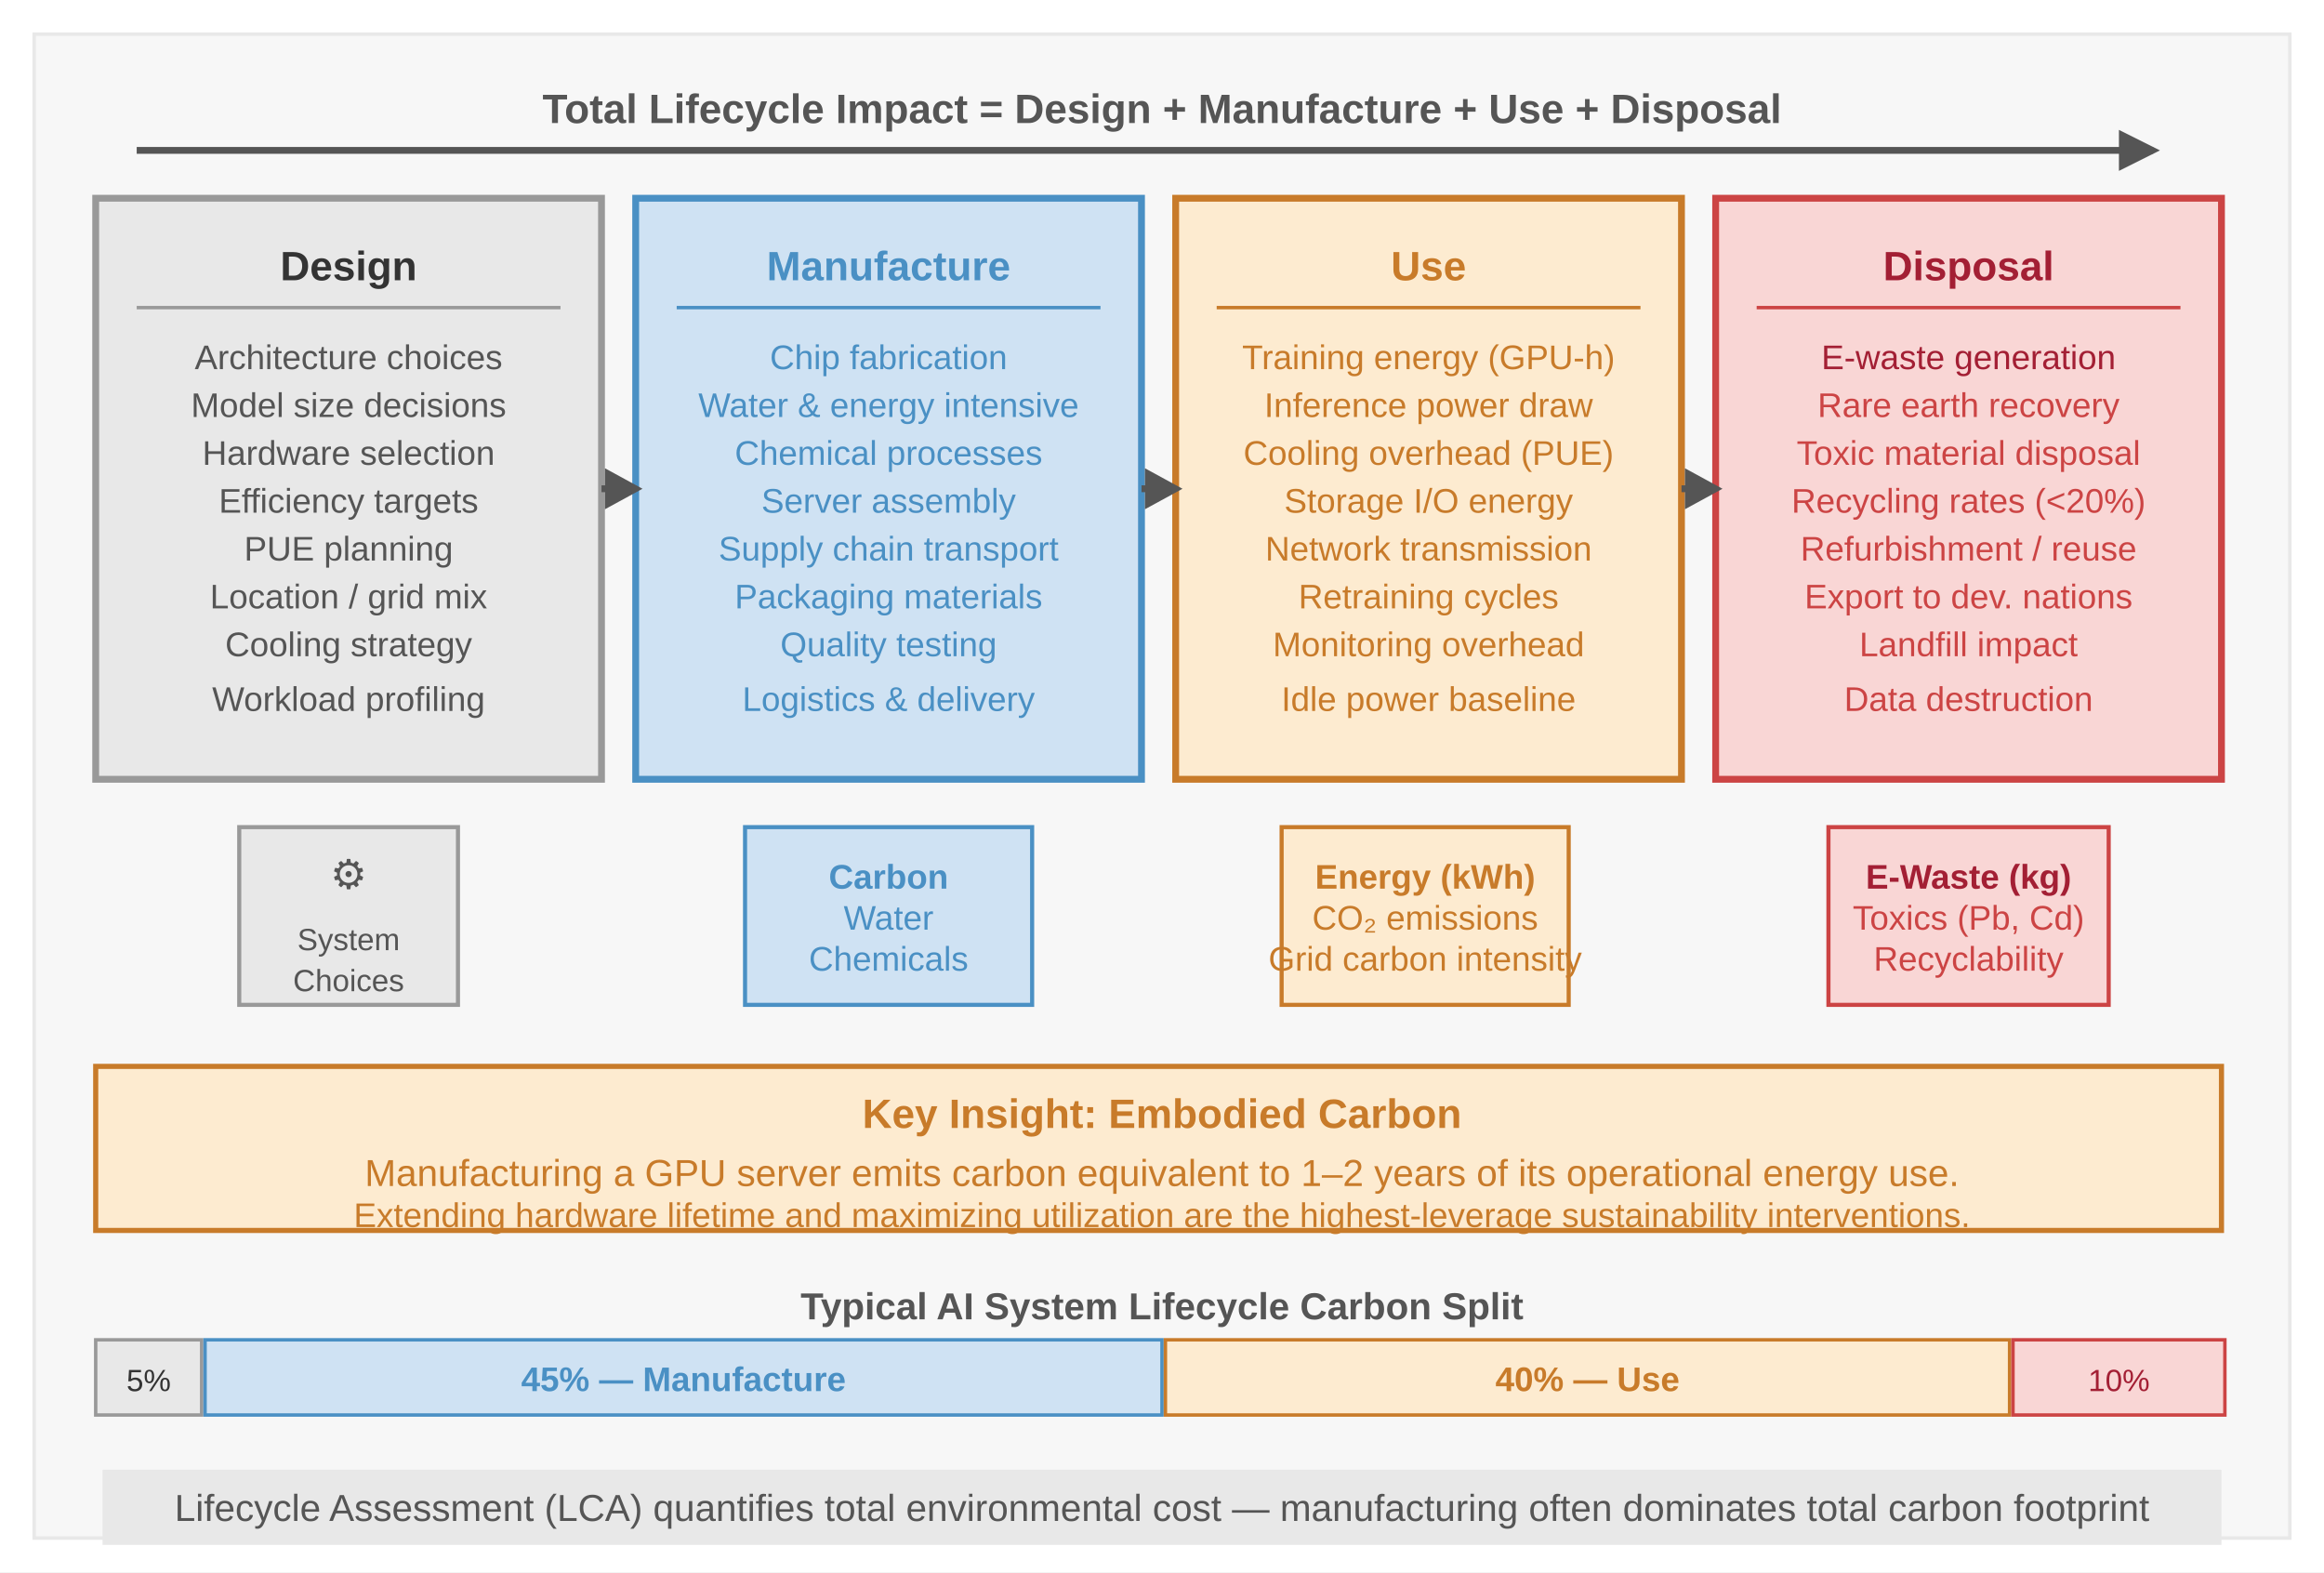
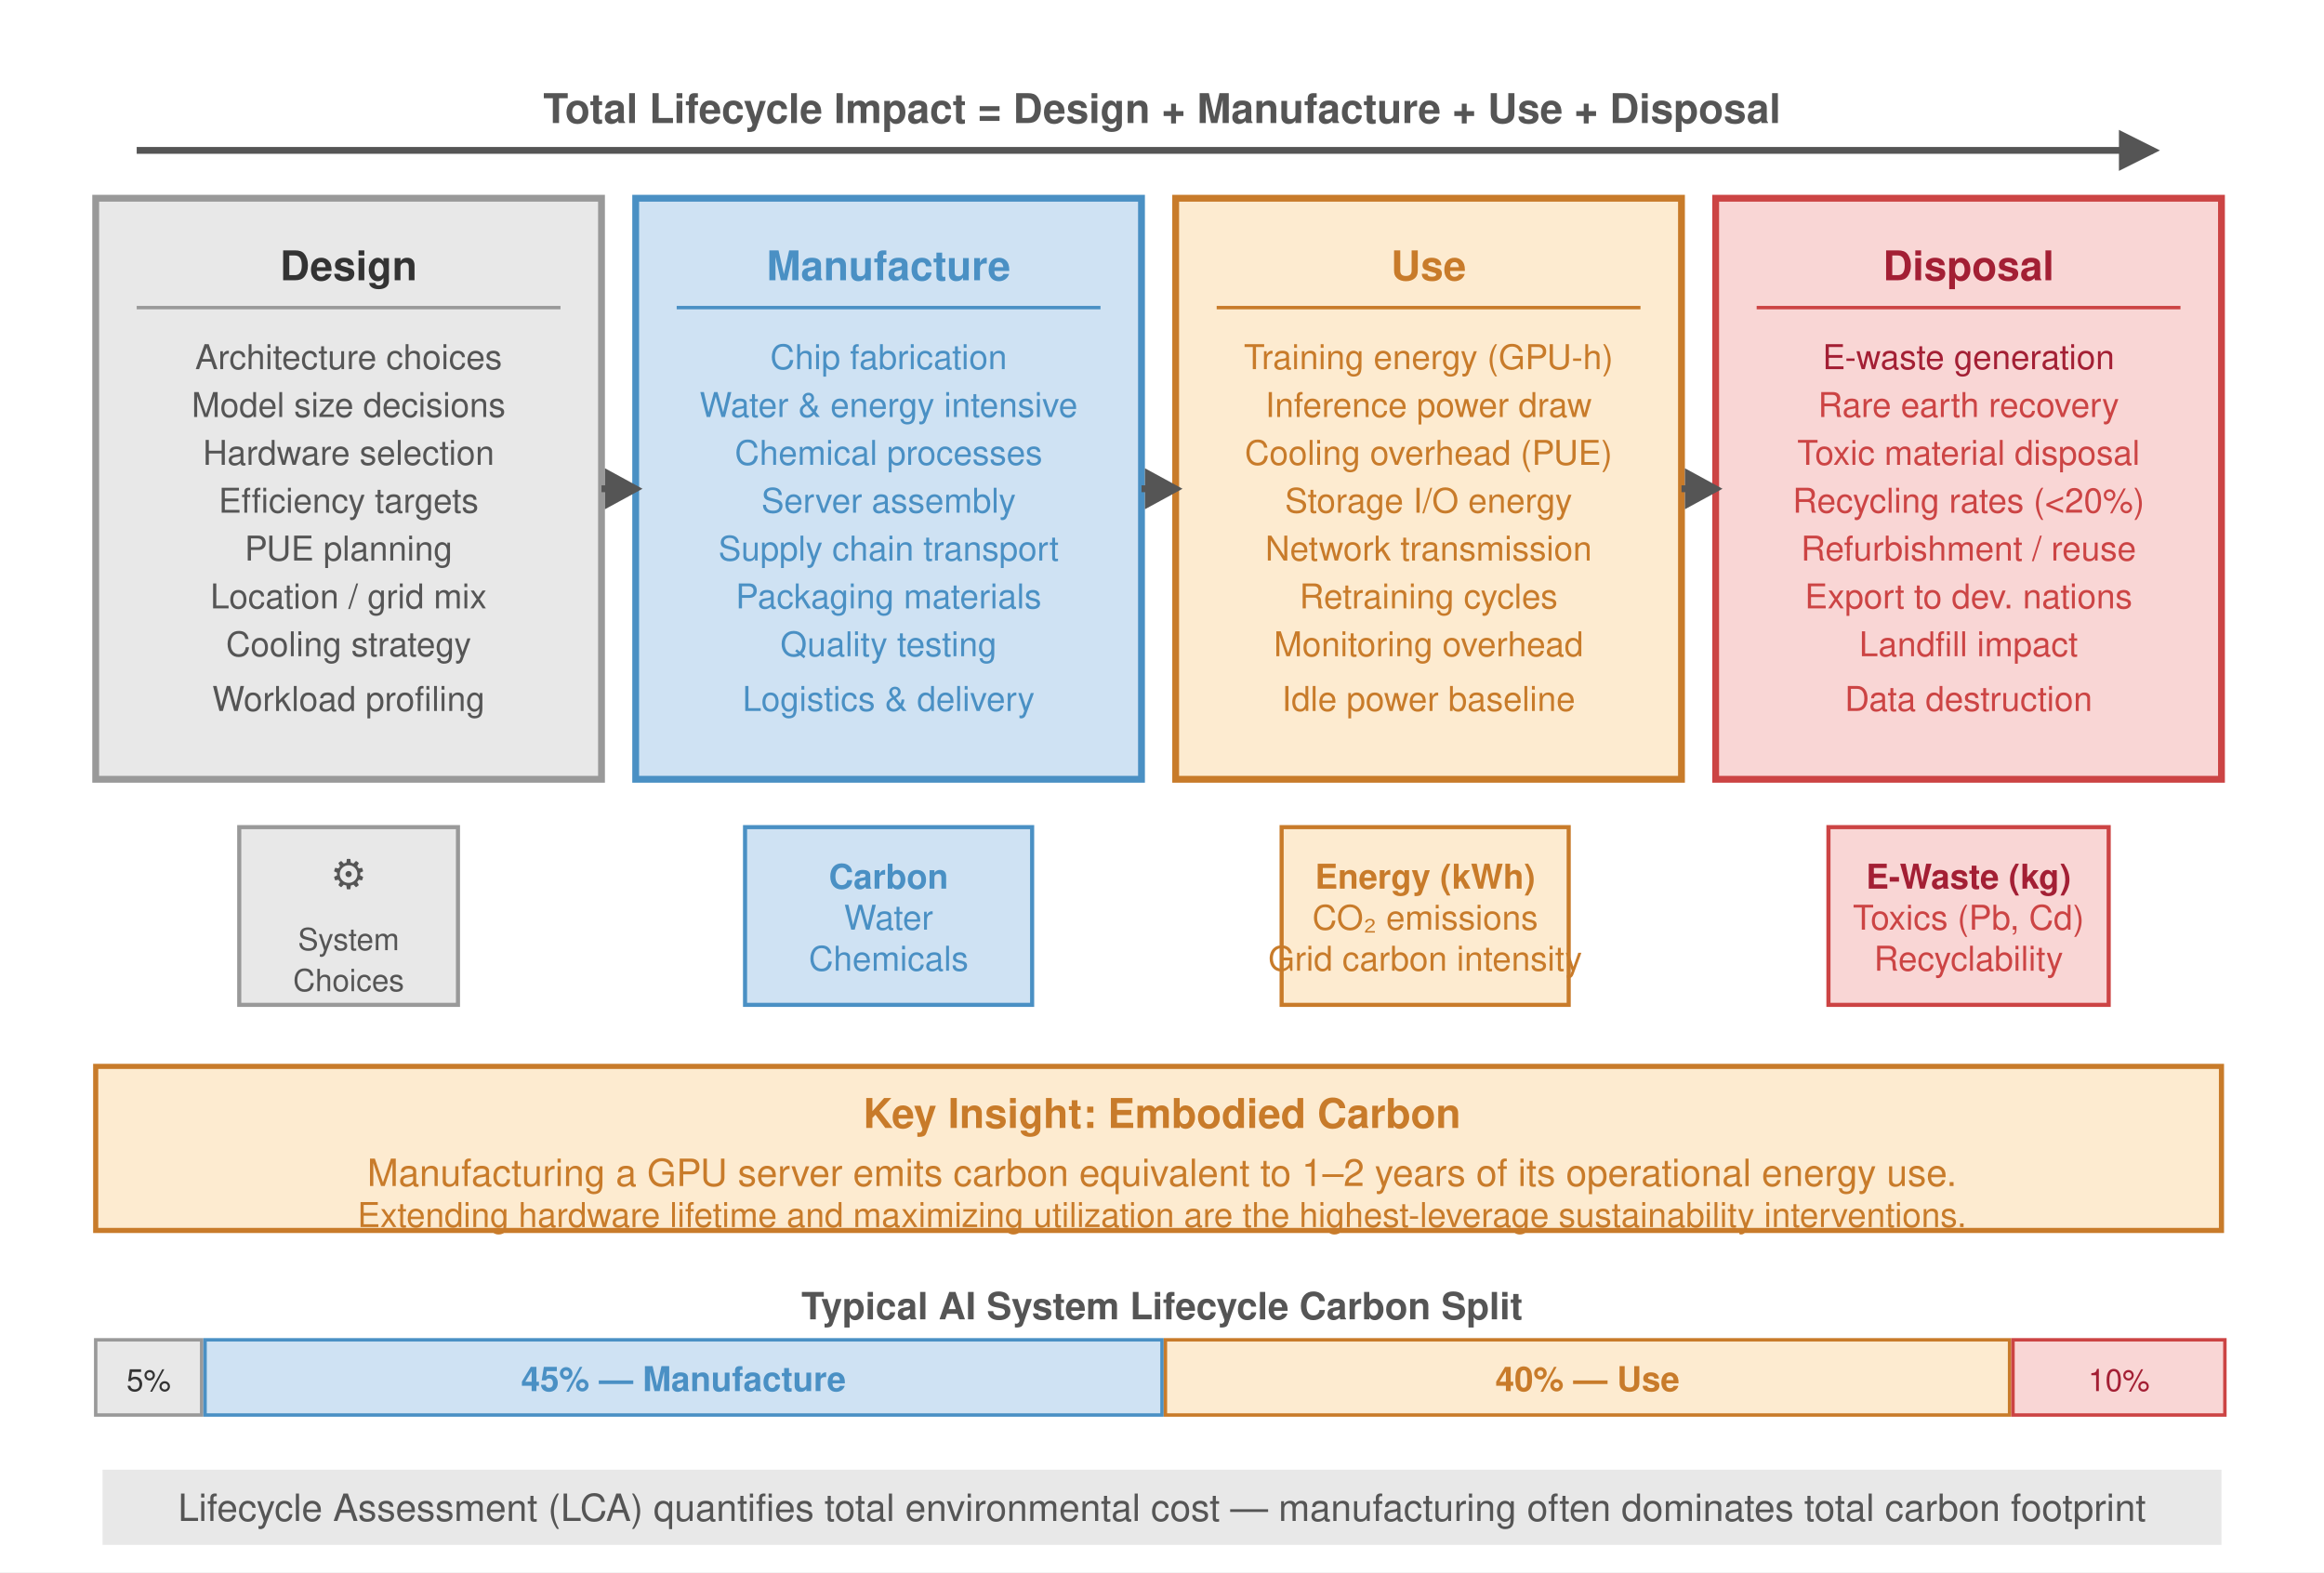
- <svg xmlns="http://www.w3.org/2000/svg" font-family="Arial, Helvetica, sans-serif" viewBox="0 0 680 460">
+ <svg xmlns="http://www.w3.org/2000/svg" font-family="Vatico, Helvetica Neue, Helvetica, Arial, sans-serif" viewBox="0 0 680 460">
  <rect width="680" height="460" fill="#fff" />
  <defs>
    <marker id="arrow" markerWidth="8" markerHeight="6" refX="7" refY="3" orient="auto">
      <path d="M0,0 L8,3 L0,6 Z" fill="#555" />
    </marker>
    <marker id="arrow-red" markerWidth="8" markerHeight="6" refX="7" refY="3" orient="auto">
      <path d="M0,0 L8,3 L0,6 Z" fill="#a31f34" />
    </marker>
    <marker id="arrow-green" markerWidth="8" markerHeight="6" refX="7" refY="3" orient="auto">
      <path d="M0,0 L8,3 L0,6 Z" fill="#3d9e5a" />
    </marker>
  </defs>
-   <rect x="10" y="10" width="660" height="440" fill="#f7f7f7" stroke="#e8e8e8" stroke-width="1" />
  <text x="340" y="36" text-anchor="middle" font-size="12" fill="#555" font-weight="bold">Total Lifecycle Impact = Design + Manufacture + Use + Disposal</text>
  <line x1="40" y1="44" x2="630" y2="44" stroke="#555" stroke-width="2" />
  <polygon points="632,44 620,38 620,50" fill="#555" />
  <rect x="28" y="58" width="148" height="170" fill="#e8e8e8" stroke="#999" stroke-width="2" />
  <text x="102" y="82" text-anchor="middle" font-size="12" font-weight="bold" fill="#333">Design</text>
  <line x1="40" y1="90" x2="164" y2="90" stroke="#999" stroke-width="1" />
  <text x="102" y="108" text-anchor="middle" font-size="10" fill="#555">Architecture choices</text>
  <text x="102" y="122" text-anchor="middle" font-size="10" fill="#555">Model size decisions</text>
  <text x="102" y="136" text-anchor="middle" font-size="10" fill="#555">Hardware selection</text>
  <text x="102" y="150" text-anchor="middle" font-size="10" fill="#555">Efficiency targets</text>
  <text x="102" y="164" text-anchor="middle" font-size="10" fill="#555">PUE planning</text>
  <text x="102" y="178" text-anchor="middle" font-size="10" fill="#555">Location / grid mix</text>
  <text x="102" y="192" text-anchor="middle" font-size="10" fill="#555">Cooling strategy</text>
  <text x="102" y="208" text-anchor="middle" font-size="10" fill="#555">Workload profiling</text>
  <rect x="186" y="58" width="148" height="170" fill="#cfe2f3" stroke="#4a90c4" stroke-width="2" />
  <text x="260" y="82" text-anchor="middle" font-size="12" font-weight="bold" fill="#4a90c4">Manufacture</text>
  <line x1="198" y1="90" x2="322" y2="90" stroke="#4a90c4" stroke-width="1" />
  <text x="260" y="108" text-anchor="middle" font-size="10" fill="#4a90c4">Chip fabrication</text>
  <text x="260" y="122" text-anchor="middle" font-size="10" fill="#4a90c4">Water &amp; energy intensive</text>
  <text x="260" y="136" text-anchor="middle" font-size="10" fill="#4a90c4">Chemical processes</text>
  <text x="260" y="150" text-anchor="middle" font-size="10" fill="#4a90c4">Server assembly</text>
  <text x="260" y="164" text-anchor="middle" font-size="10" fill="#4a90c4">Supply chain transport</text>
  <text x="260" y="178" text-anchor="middle" font-size="10" fill="#4a90c4">Packaging materials</text>
  <text x="260" y="192" text-anchor="middle" font-size="10" fill="#4a90c4">Quality testing</text>
  <text x="260" y="208" text-anchor="middle" font-size="10" fill="#4a90c4">Logistics &amp; delivery</text>
  <rect x="344" y="58" width="148" height="170" fill="#fdebd0" stroke="#c87b2a" stroke-width="2" />
  <text x="418" y="82" text-anchor="middle" font-size="12" font-weight="bold" fill="#c87b2a">Use</text>
  <line x1="356" y1="90" x2="480" y2="90" stroke="#c87b2a" stroke-width="1" />
  <text x="418" y="108" text-anchor="middle" font-size="10" fill="#c87b2a">Training energy (GPU-h)</text>
  <text x="418" y="122" text-anchor="middle" font-size="10" fill="#c87b2a">Inference power draw</text>
  <text x="418" y="136" text-anchor="middle" font-size="10" fill="#c87b2a">Cooling overhead (PUE)</text>
  <text x="418" y="150" text-anchor="middle" font-size="10" fill="#c87b2a">Storage I/O energy</text>
  <text x="418" y="164" text-anchor="middle" font-size="10" fill="#c87b2a">Network transmission</text>
  <text x="418" y="178" text-anchor="middle" font-size="10" fill="#c87b2a">Retraining cycles</text>
  <text x="418" y="192" text-anchor="middle" font-size="10" fill="#c87b2a">Monitoring overhead</text>
  <text x="418" y="208" text-anchor="middle" font-size="10" fill="#c87b2a">Idle power baseline</text>
  <rect x="502" y="58" width="148" height="170" fill="#f9d6d5" stroke="#c44" stroke-width="2" />
  <text x="576" y="82" text-anchor="middle" font-size="12" font-weight="bold" fill="#a31f34">Disposal</text>
  <line x1="514" y1="90" x2="638" y2="90" stroke="#c44" stroke-width="1" />
  <text x="576" y="108" text-anchor="middle" font-size="10" fill="#a31f34">E-waste generation</text>
  <text x="576" y="122" text-anchor="middle" font-size="10" fill="#c44">Rare earth recovery</text>
  <text x="576" y="136" text-anchor="middle" font-size="10" fill="#c44">Toxic material disposal</text>
  <text x="576" y="150" text-anchor="middle" font-size="10" fill="#c44">Recycling rates (&lt;20%)</text>
  <text x="576" y="164" text-anchor="middle" font-size="10" fill="#c44">Refurbishment / reuse</text>
  <text x="576" y="178" text-anchor="middle" font-size="10" fill="#c44">Export to dev. nations</text>
  <text x="576" y="192" text-anchor="middle" font-size="10" fill="#c44">Landfill impact</text>
  <text x="576" y="208" text-anchor="middle" font-size="10" fill="#c44">Data destruction</text>
  <line x1="176" y1="143" x2="186" y2="143" stroke="#555" stroke-width="2" />
  <polygon points="188,143 177,137 177,149" fill="#555" />
  <line x1="334" y1="143" x2="344" y2="143" stroke="#555" stroke-width="2" />
  <polygon points="346,143 335,137 335,149" fill="#555" />
  <line x1="492" y1="143" x2="502" y2="143" stroke="#555" stroke-width="2" />
  <polygon points="504,143 493,137 493,149" fill="#555" />
  <rect x="70" y="242" width="64" height="52" fill="#e8e8e8" stroke="#999" stroke-width="1.2" />
  <text x="102" y="260" text-anchor="middle" font-size="12" fill="#555">⚙</text>
  <text x="102" y="278" text-anchor="middle" font-size="9" fill="#555">System</text>
  <text x="102" y="290" text-anchor="middle" font-size="9" fill="#555">Choices</text>
  <rect x="218" y="242" width="84" height="52" fill="#cfe2f3" stroke="#4a90c4" stroke-width="1.2" />
  <text x="260" y="260" text-anchor="middle" font-size="10" fill="#4a90c4" font-weight="bold">Carbon</text>
  <text x="260" y="272" text-anchor="middle" font-size="10" fill="#4a90c4">Water</text>
  <text x="260" y="284" text-anchor="middle" font-size="10" fill="#4a90c4">Chemicals</text>
  <rect x="375" y="242" width="84" height="52" fill="#fdebd0" stroke="#c87b2a" stroke-width="1.2" />
  <text x="417" y="260" text-anchor="middle" font-size="10" fill="#c87b2a" font-weight="bold">Energy (kWh)</text>
  <text x="417" y="272" text-anchor="middle" font-size="10" fill="#c87b2a">CO₂ emissions</text>
  <text x="417" y="284" text-anchor="middle" font-size="10" fill="#c87b2a">Grid carbon intensity</text>
  <rect x="535" y="242" width="82" height="52" fill="#f9d6d5" stroke="#c44" stroke-width="1.2" />
  <text x="576" y="260" text-anchor="middle" font-size="10" fill="#a31f34" font-weight="bold">E-Waste (kg)</text>
  <text x="576" y="272" text-anchor="middle" font-size="10" fill="#c44">Toxics (Pb, Cd)</text>
  <text x="576" y="284" text-anchor="middle" font-size="10" fill="#c44">Recyclability</text>
  <rect x="28" y="312" width="622" height="48" fill="#fdebd0" stroke="#c87b2a" stroke-width="1.5" />
  <text x="340" y="330" text-anchor="middle" font-size="12" font-weight="bold" fill="#c87b2a">Key Insight: Embodied Carbon</text>
  <text x="340" y="347" text-anchor="middle" font-size="11" fill="#c87b2a">Manufacturing a GPU server emits carbon equivalent to 1–2 years of its operational energy use.</text>
  <text x="340" y="359" text-anchor="middle" font-size="10" fill="#c87b2a">Extending hardware lifetime and maximizing utilization are the highest-leverage sustainability interventions.</text>
  <text x="340" y="386" text-anchor="middle" font-size="11" fill="#555" font-weight="bold">Typical AI System Lifecycle Carbon Split</text>
  <rect x="28" y="392" width="31" height="22" fill="#e8e8e8" stroke="#999" stroke-width="1" />
  <text x="43.5" y="407" text-anchor="middle" font-size="9" fill="#333">5%</text>
  <rect x="60" y="392" width="280" height="22" fill="#cfe2f3" stroke="#4a90c4" stroke-width="1" />
  <text x="200" y="407" text-anchor="middle" font-size="10" font-weight="bold" fill="#4a90c4">45% — Manufacture</text>
  <rect x="341" y="392" width="247" height="22" fill="#fdebd0" stroke="#c87b2a" stroke-width="1" />
  <text x="464.5" y="407" text-anchor="middle" font-size="10" font-weight="bold" fill="#c87b2a">40% — Use</text>
  <rect x="589" y="392" width="62" height="22" fill="#f9d6d5" stroke="#c44" stroke-width="1" />
  <text x="620" y="407" text-anchor="middle" font-size="9" fill="#a31f34">10%</text>
  <rect x="30" y="430" width="620" height="22" fill="#e8e8e8" />
  <text x="340" y="445" text-anchor="middle" font-size="11" fill="#555">Lifecycle Assessment (LCA) quantifies total environmental cost — manufacturing often dominates total carbon footprint</text>
</svg>
